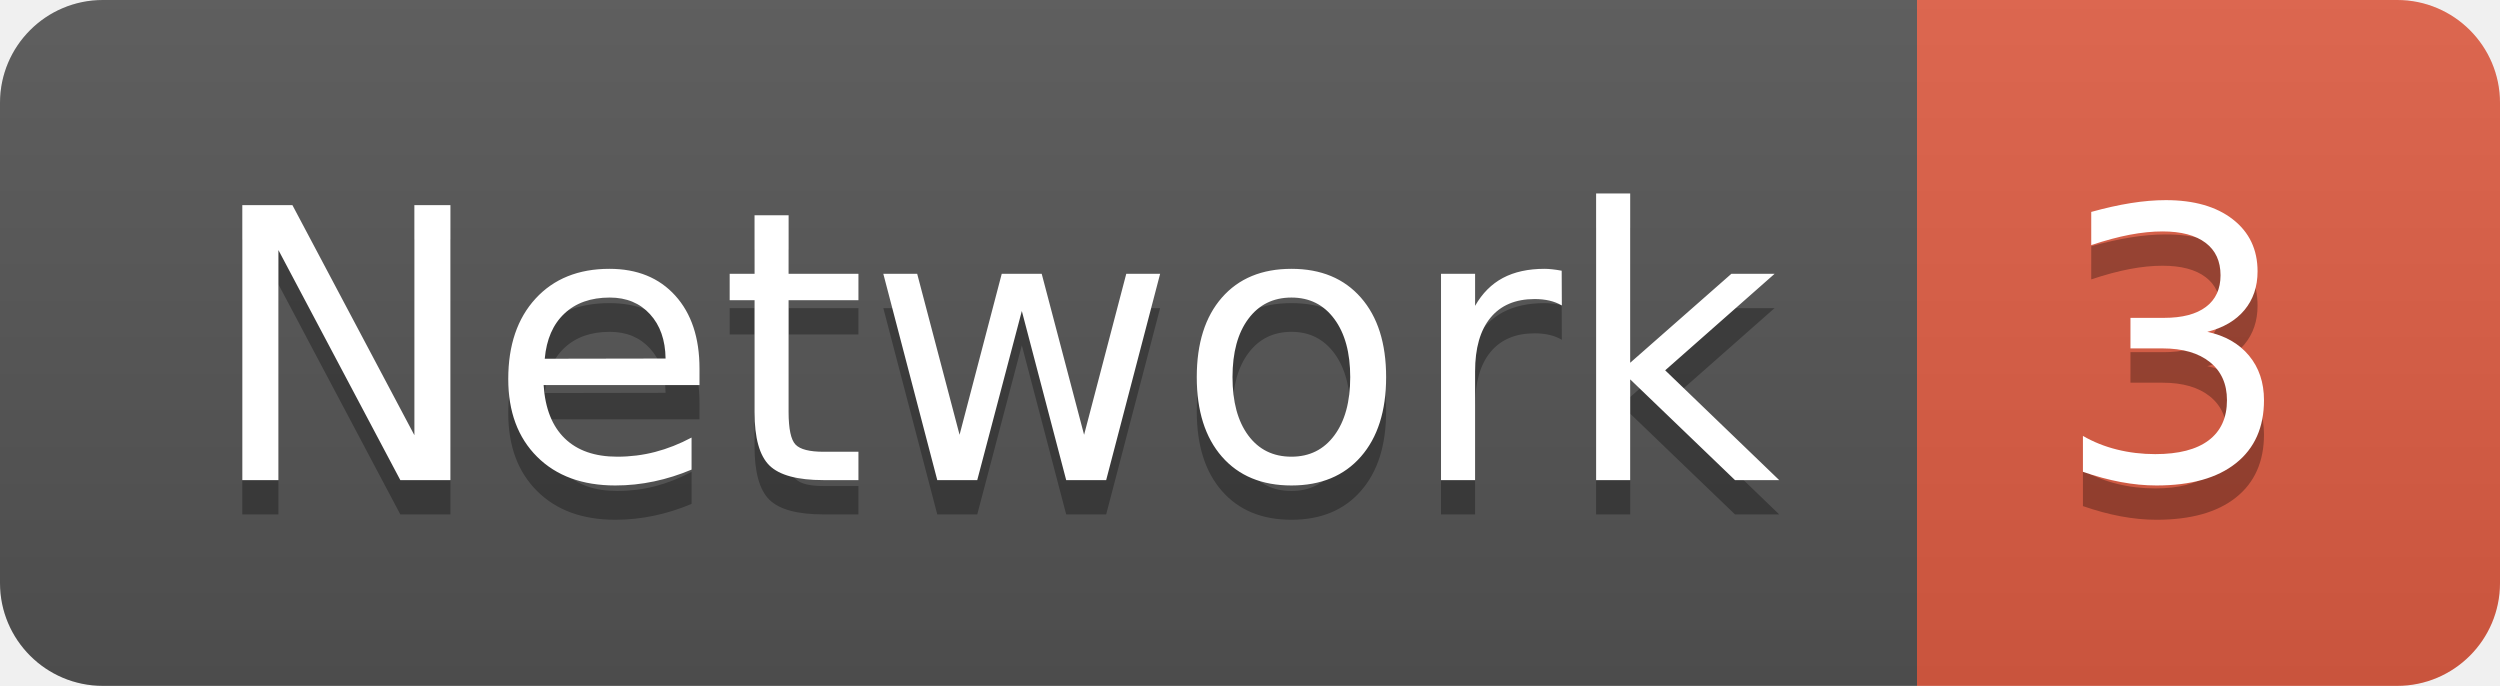
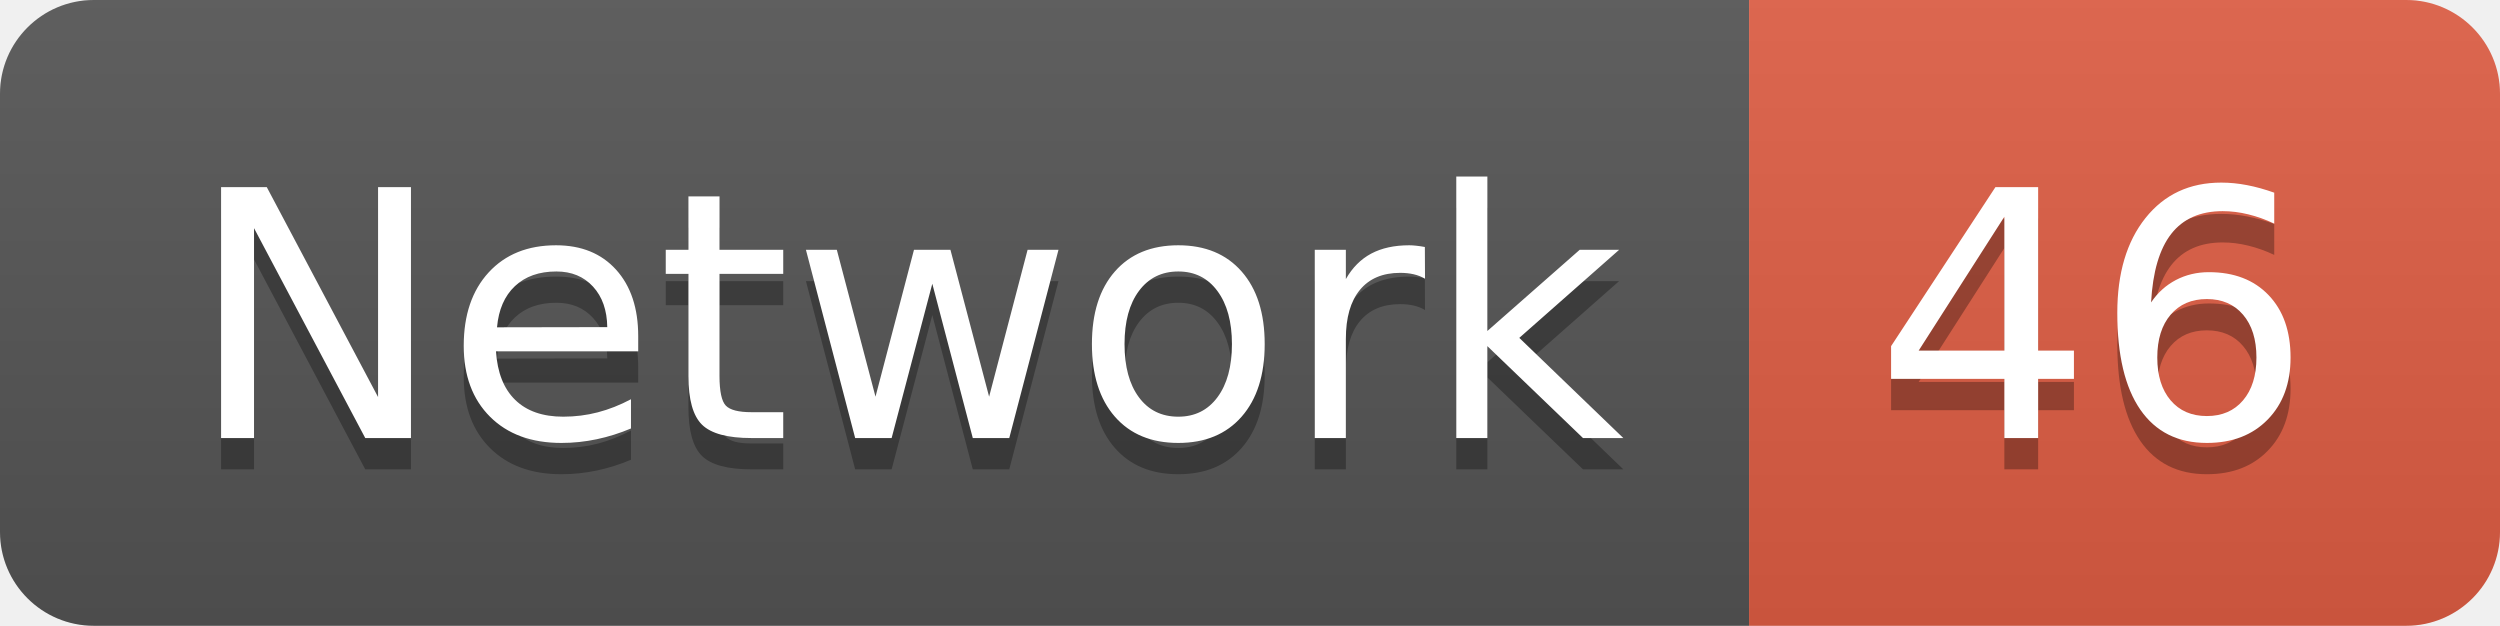
- <svg xmlns="http://www.w3.org/2000/svg" width="72.9" height="20">
+ <svg xmlns="http://www.w3.org/2000/svg" width="79.9" height="20">
  <linearGradient id="smooth" x2="0" y2="100%">
    <stop offset="0" stop-color="#bbb" stop-opacity=".1" />
    <stop offset="1" stop-opacity=".1" />
  </linearGradient>
  <clipPath id="round">
-     <rect width="72.9" height="20" rx="3" fill="#fff" />
+     <rect width="79.9" height="20" rx="3" fill="#fff" />
  </clipPath>
  <g clip-path="url(#round)">
    <rect width="55.9" height="20" fill="#555" />
-     <rect x="55.9" width="17.0" height="20" fill="#e05d44" />
-     <rect width="72.9" height="20" fill="url(#smooth)" />
+     <rect x="55.9" width="24.0" height="20" fill="#e05d44" />
+     <rect width="79.9" height="20" fill="url(#smooth)" />
  </g>
  <g fill="#fff" text-anchor="middle" font-family="DejaVu Sans,Verdana,Geneva,sans-serif" font-size="110">
    <text x="289.5" y="150" fill="#010101" fill-opacity=".3" transform="scale(0.1)" textLength="459.0" lengthAdjust="spacing">Network</text>
    <text x="289.5" y="140" transform="scale(0.1)" textLength="459.0" lengthAdjust="spacing">Network</text>
-     <text x="634.0" y="150" fill="#010101" fill-opacity=".3" transform="scale(0.1)" textLength="70.0" lengthAdjust="spacing">3</text>
-     <text x="634.0" y="140" transform="scale(0.1)" textLength="70.0" lengthAdjust="spacing">3</text>
+     <text x="669.0" y="150" fill="#010101" fill-opacity=".3" transform="scale(0.1)" textLength="140.0" lengthAdjust="spacing">46</text>
+     <text x="669.0" y="140" transform="scale(0.1)" textLength="140.0" lengthAdjust="spacing">46</text>
  </g>
</svg>
